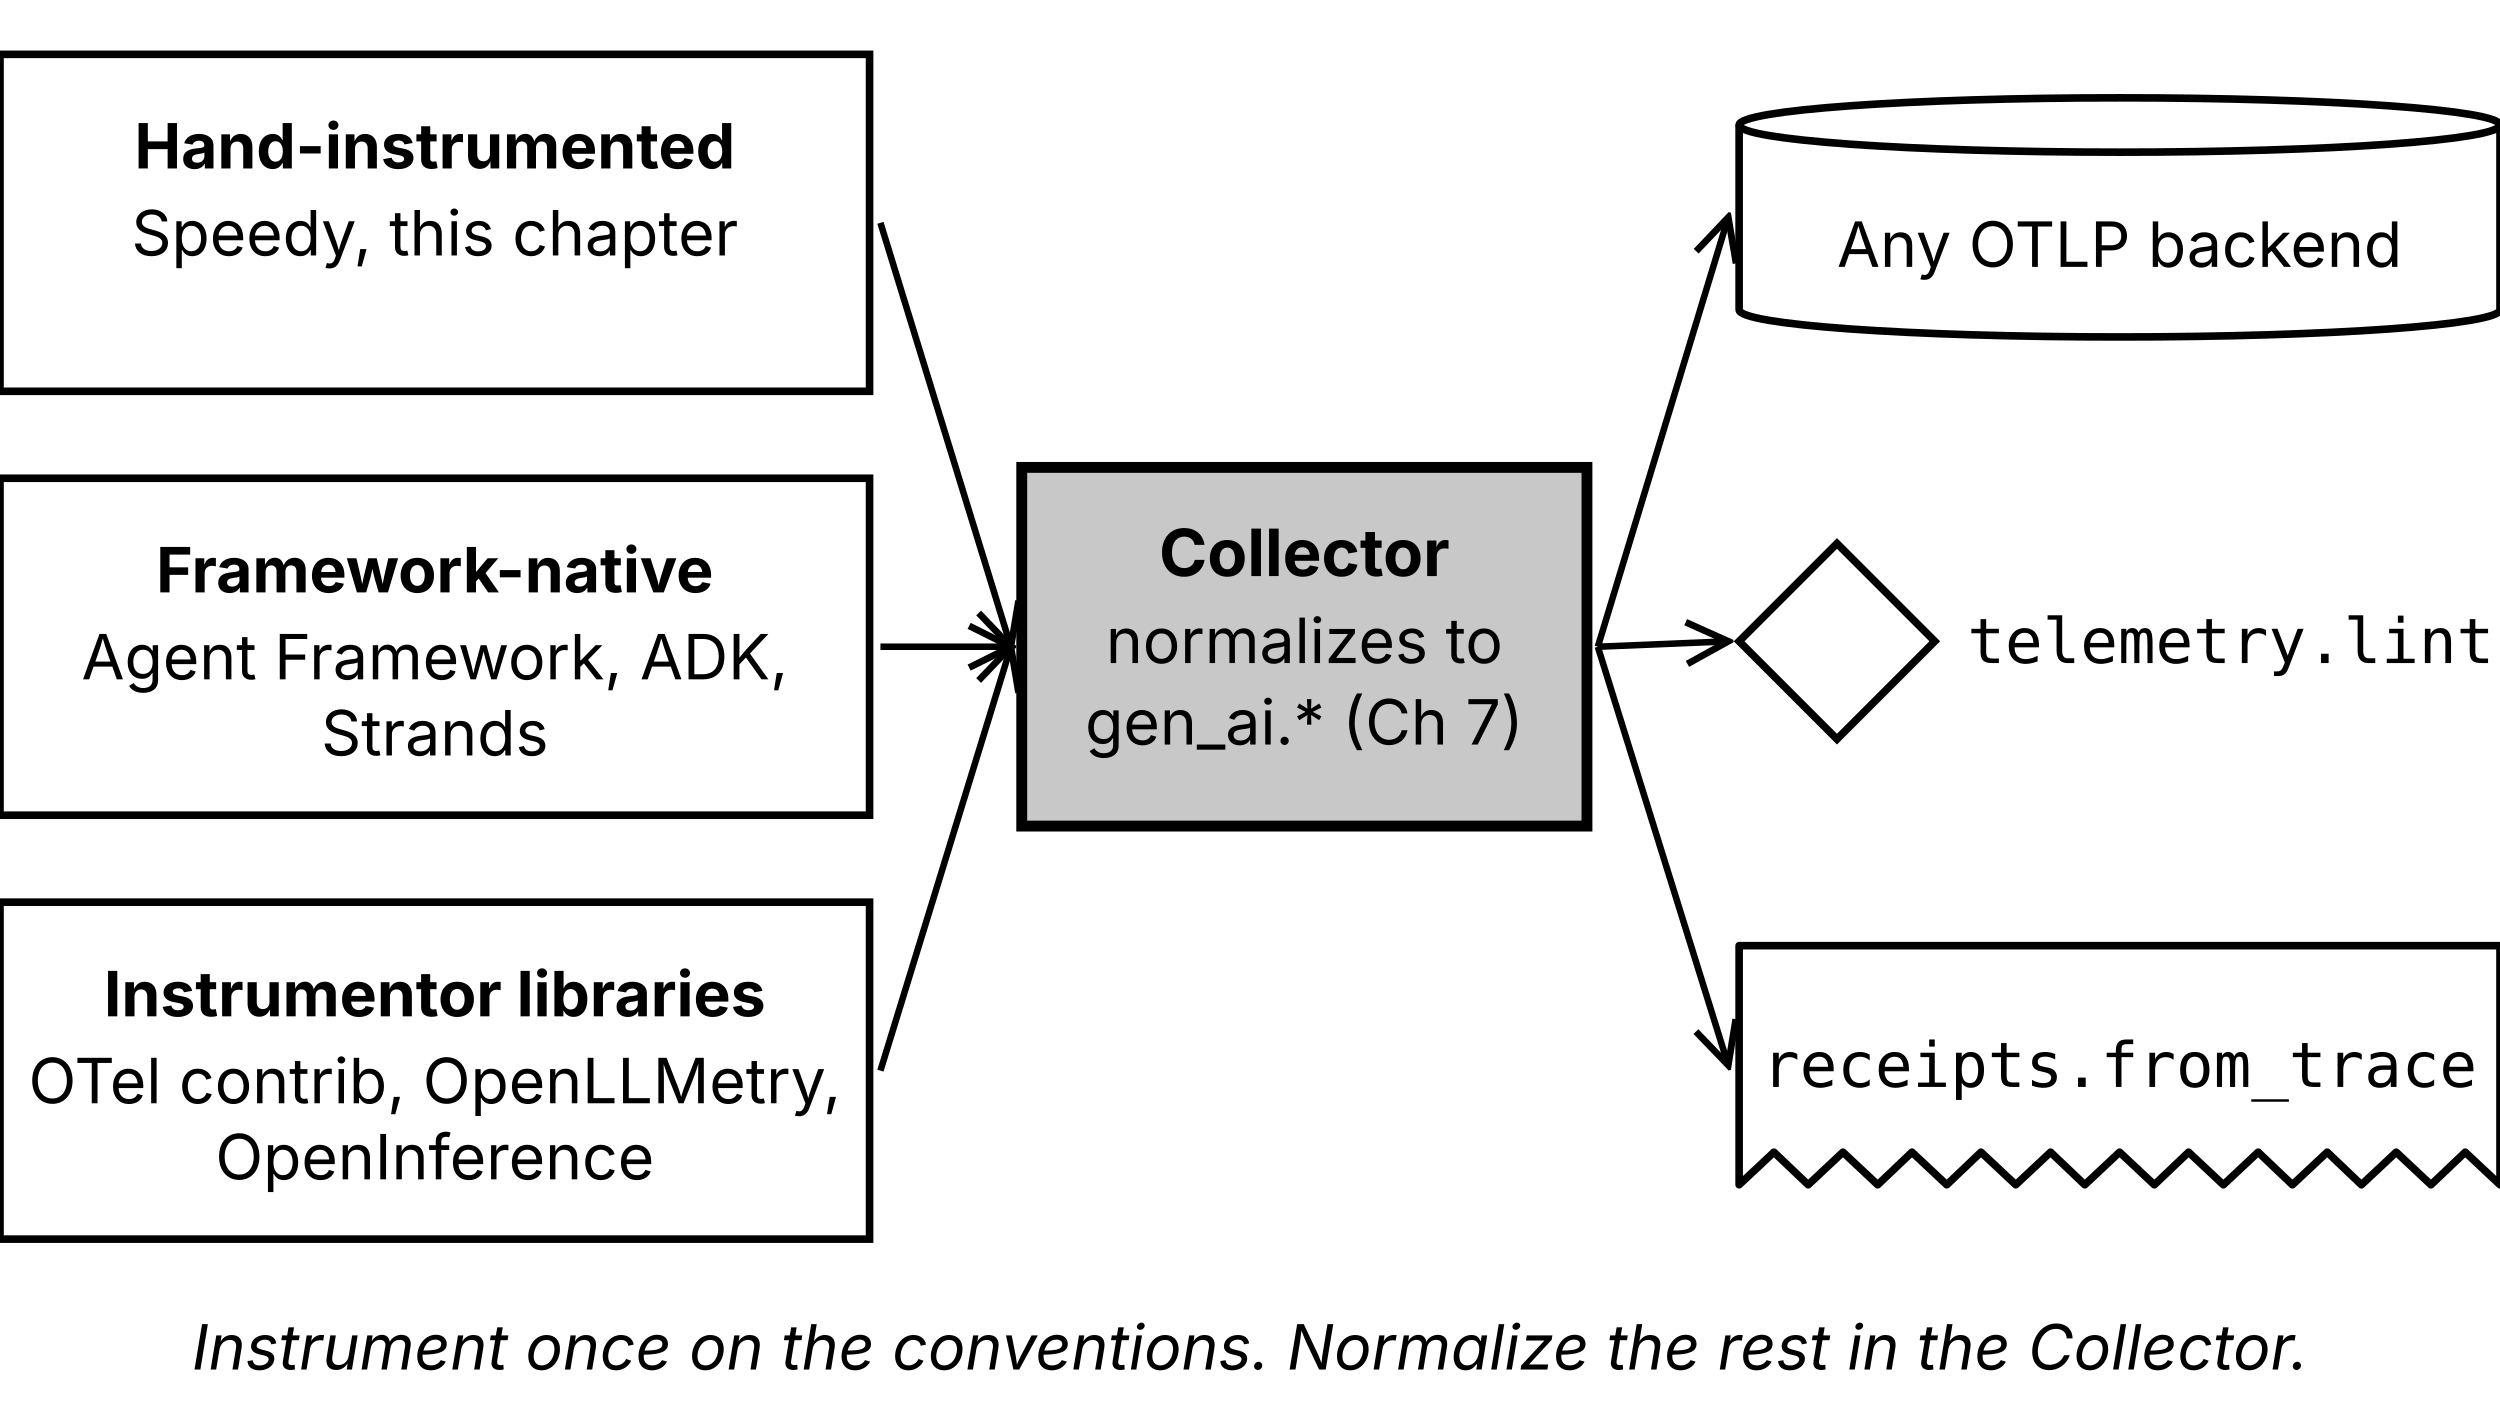
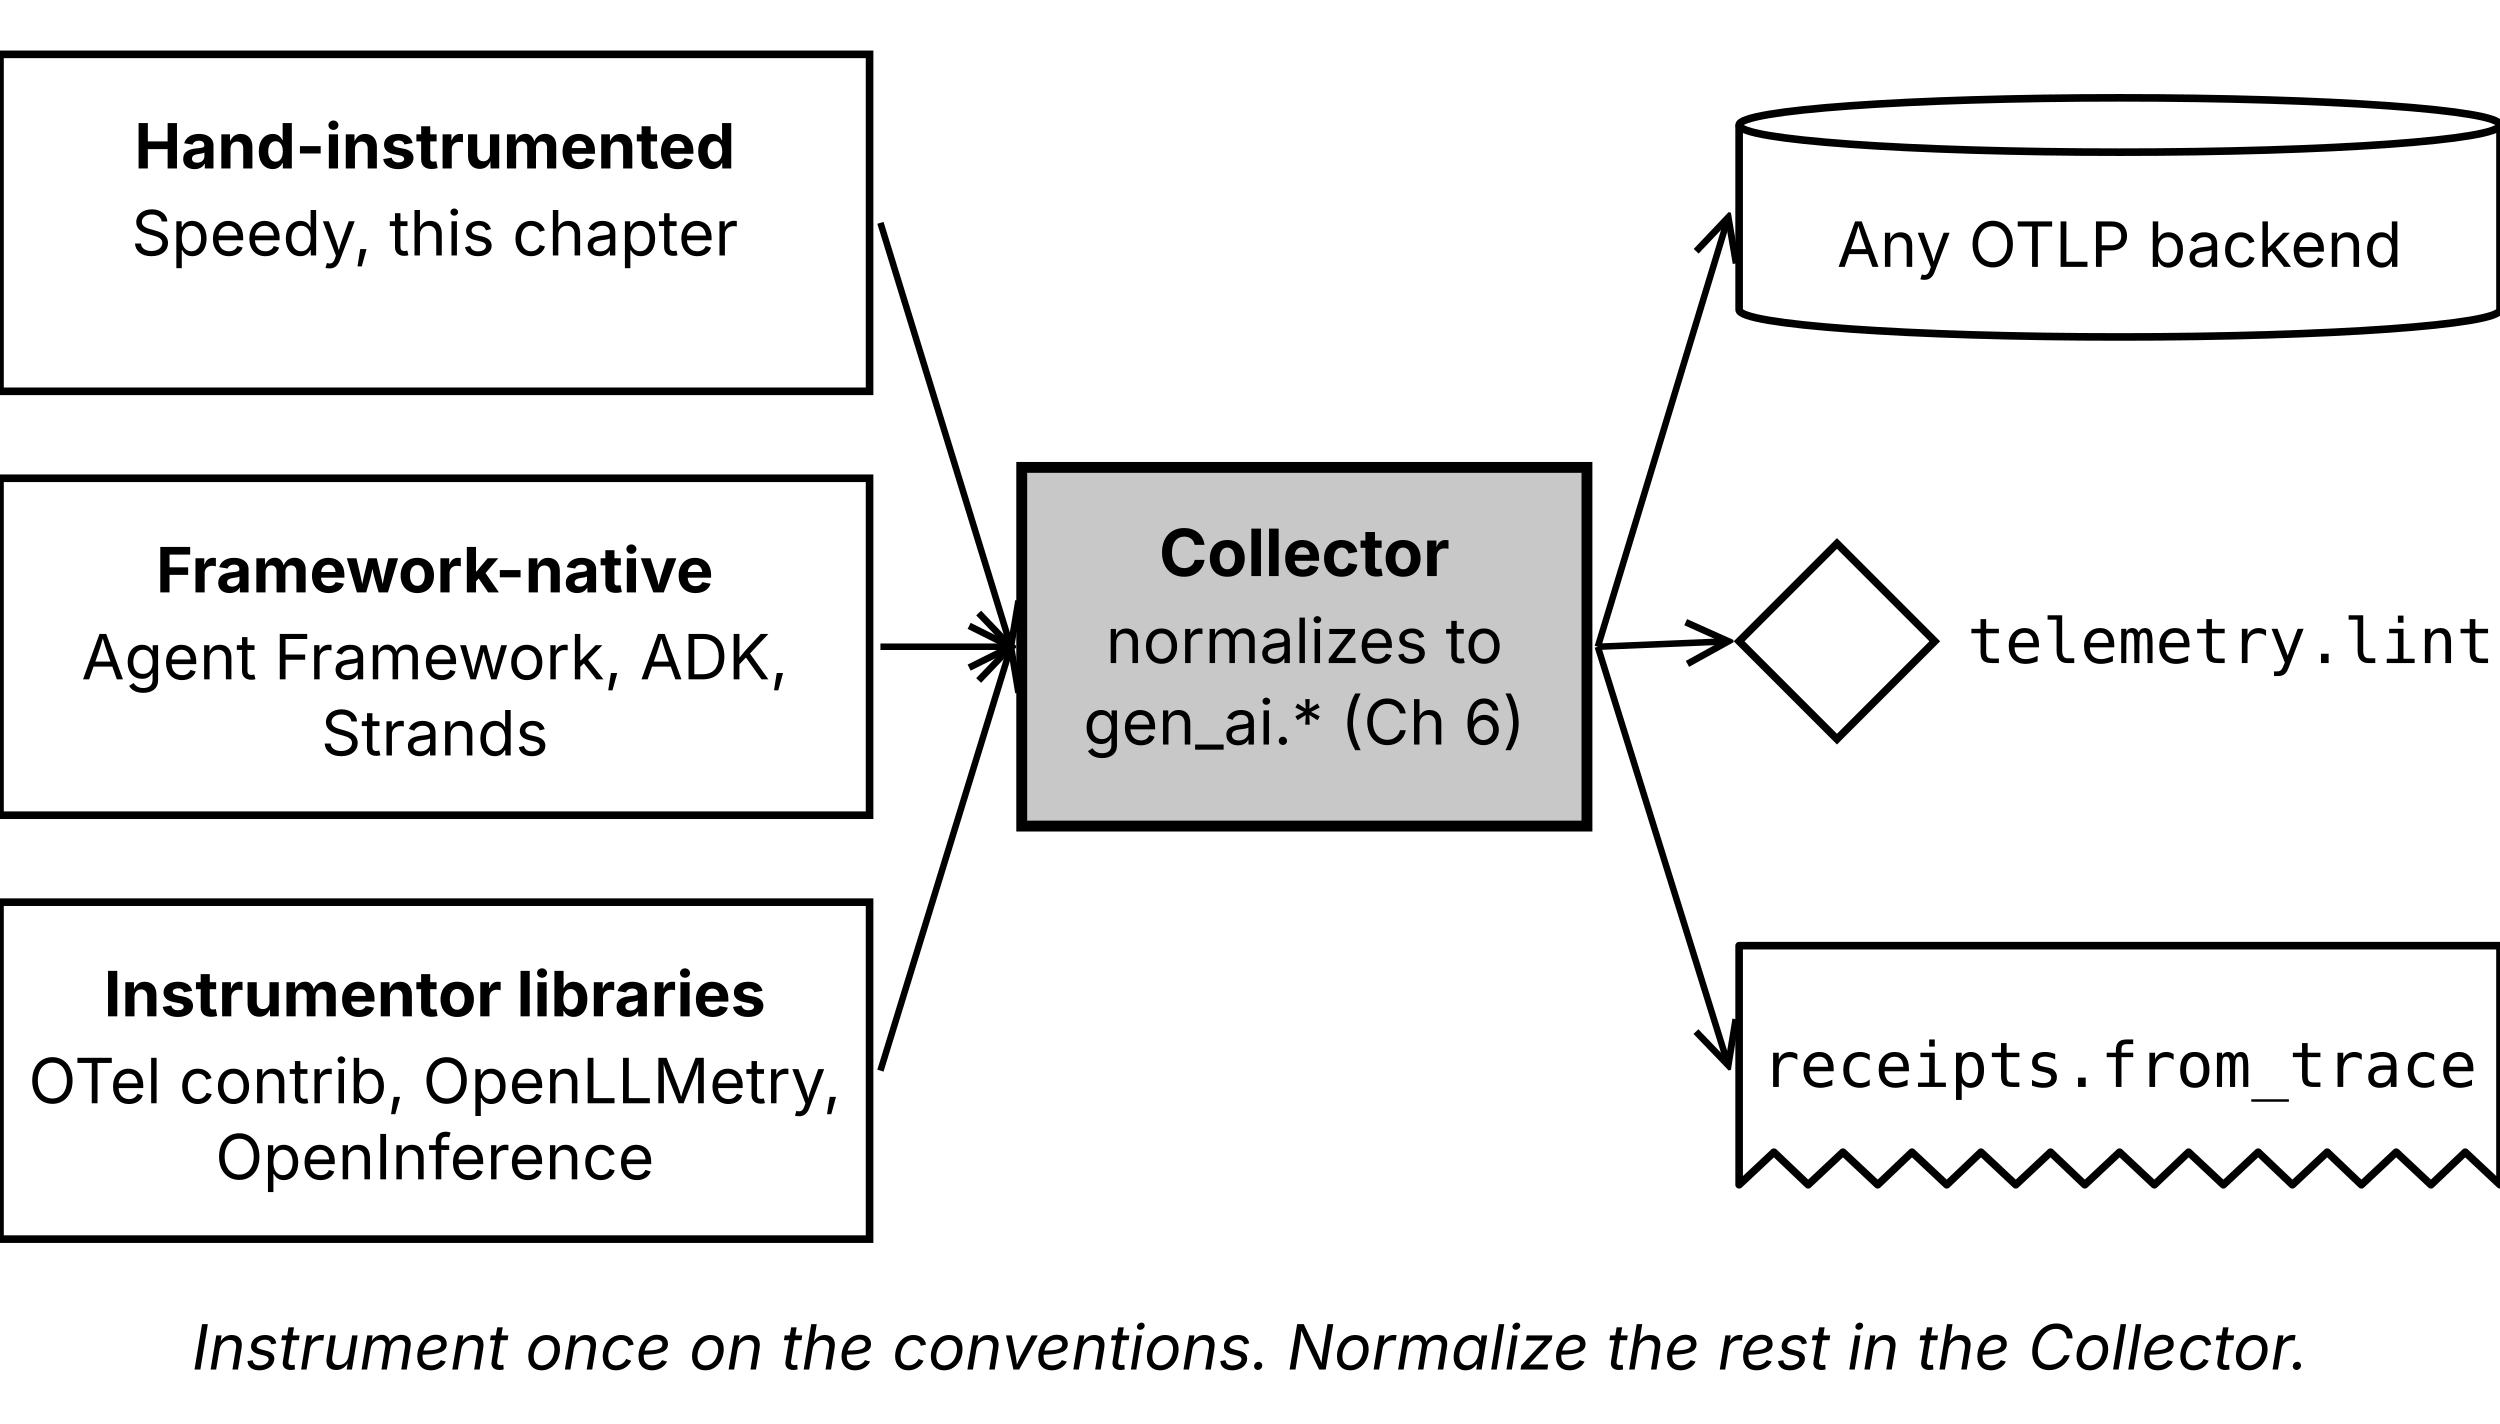
<svg xmlns="http://www.w3.org/2000/svg" width="4.6in" height="2.62in" viewBox="0 0 460 262">
  <defs>
    <marker id="call" viewBox="0 0 10 10" refX="9" refY="5" markerWidth="7" markerHeight="7" orient="auto-start-reverse">
      <path d="M0,0 L10,5 L0,10 z" fill="#000000" />
    </marker>
    <marker id="trace" viewBox="0 0 10 10" refX="9" refY="5" markerWidth="8" markerHeight="8" orient="auto-start-reverse">
      <path d="M1,1 L9,5 L1,9" fill="none" stroke="#000000" stroke-width="1.3" />
    </marker>
  </defs>
  <rect width="460" height="262" fill="#ffffff" />
  <rect x="0" y="10" width="160" height="62" rx="0" fill="#ffffff" stroke="#000000" stroke-width="1.4" />
  <text x="80" y="31.0" font-family="Inter, 'DejaVu Sans', sans-serif" font-size="11.5" font-weight="700" text-anchor="middle" fill="#000000">Hand-instrumented</text>
  <text x="80" y="47.0" font-family="Inter, 'DejaVu Sans', sans-serif" font-size="11.5" font-weight="400" text-anchor="middle" fill="#000000">Speedy, this chapter</text>
  <path d="M162,41 L186,119" fill="none" stroke="#000000" stroke-width="1.2" marker-end="url(#trace)" />
  <rect x="0" y="88" width="160" height="62" rx="0" fill="#ffffff" stroke="#000000" stroke-width="1.4" />
  <text x="80" y="109.0" font-family="Inter, 'DejaVu Sans', sans-serif" font-size="11.5" font-weight="700" text-anchor="middle" fill="#000000">Framework-native</text>
  <text x="80" y="125.0" font-family="Inter, 'DejaVu Sans', sans-serif" font-size="11.5" font-weight="400" text-anchor="middle" fill="#000000">Agent Framework, ADK,</text>
  <text x="80" y="139.0" font-family="Inter, 'DejaVu Sans', sans-serif" font-size="11.5" font-weight="400" text-anchor="middle" fill="#000000">Strands</text>
  <path d="M162,119 L186,119" fill="none" stroke="#000000" stroke-width="1.2" marker-end="url(#trace)" />
  <rect x="0" y="166" width="160" height="62" rx="0" fill="#ffffff" stroke="#000000" stroke-width="1.4" />
  <text x="80" y="187.0" font-family="Inter, 'DejaVu Sans', sans-serif" font-size="11.5" font-weight="700" text-anchor="middle" fill="#000000">Instrumentor libraries</text>
  <text x="80" y="203.0" font-family="Inter, 'DejaVu Sans', sans-serif" font-size="11.5" font-weight="400" text-anchor="middle" fill="#000000">OTel contrib, OpenLLMetry,</text>
  <text x="80" y="217.0" font-family="Inter, 'DejaVu Sans', sans-serif" font-size="11.5" font-weight="400" text-anchor="middle" fill="#000000">OpenInference</text>
  <path d="M162,197 L186,119" fill="none" stroke="#000000" stroke-width="1.2" marker-end="url(#trace)" />
  <rect x="188" y="86" width="104" height="66" rx="0" fill="#c8c8c8" stroke="#000000" stroke-width="2.0" />
  <text x="240" y="106.0" font-family="Inter, 'DejaVu Sans', sans-serif" font-size="12" font-weight="700" text-anchor="middle" fill="#000000">Collector</text>
  <text x="240" y="122.0" font-family="Inter, 'DejaVu Sans', sans-serif" font-size="11.5" font-weight="400" text-anchor="middle" fill="#000000">normalizes to</text>
-   <text x="240" y="137.0" font-family="Inter, 'DejaVu Sans', sans-serif" font-size="11.5" font-weight="400" text-anchor="middle" fill="#000000">gen_ai.* (Ch 7)</text>
+   <text x="240" y="137.0" font-family="Inter, 'DejaVu Sans', sans-serif" font-size="11.5" font-weight="400" text-anchor="middle" fill="#000000">gen_ai.* (Ch 6)</text>
  <path d="M294,119 L318,40" fill="none" stroke="#000000" stroke-width="1.2" marker-end="url(#trace)" />
  <path d="M320,23 v34 a70.0,5 0 0 0 140,0 v-34" fill="#ffffff" stroke="#000000" stroke-width="1.4" />
  <ellipse cx="390.0" cy="23" rx="70.0" ry="5" fill="#ffffff" stroke="#000000" stroke-width="1.4" />
  <text x="390.0" y="49.1" font-family="Inter, 'DejaVu Sans', sans-serif" font-size="11.5" font-weight="400" text-anchor="middle" fill="#000000">Any OTLP backend</text>
  <path d="M294,119 L318,118" fill="none" stroke="#000000" stroke-width="1.2" marker-end="url(#trace)" />
  <polygon points="338,100 356,118 338,136 320,118" fill="#ffffff" stroke="#000000" stroke-width="1.4" />
  <text x="362" y="122.0" font-family="'DejaVu Sans Mono', monospace" font-size="11.5" font-weight="400" text-anchor="start" fill="#000000">telemetry.lint</text>
  <path d="M294,119 L318,196" fill="none" stroke="#000000" stroke-width="1.2" marker-end="url(#trace)" />
  <path d="M320,174 H460 V218 L453.6,212 L447.3,218 L440.9,212 L434.5,218 L428.2,212 L421.8,218 L415.5,212 L409.1,218 L402.7,212 L396.4,218 L390.0,212 L383.6,218 L377.3,212 L370.9,218 L364.5,212 L358.2,218 L351.8,212 L345.5,218 L339.1,212 L332.7,218 L326.4,212 L320.0,218 Z" fill="#ffffff" stroke="#000000" stroke-width="1.4" stroke-linejoin="round" />
  <text x="390" y="200.0" font-family="'DejaVu Sans Mono', monospace" font-size="11.5" font-weight="400" text-anchor="middle" fill="#000000">receipts.from_trace</text>
  <text x="230" y="252.0" font-family="Inter, 'DejaVu Sans', sans-serif" font-size="11.5" font-weight="400" text-anchor="middle" font-style="italic" fill="#000000">Instrument once on the conventions. Normalize the rest in the Collector.</text>
</svg>
